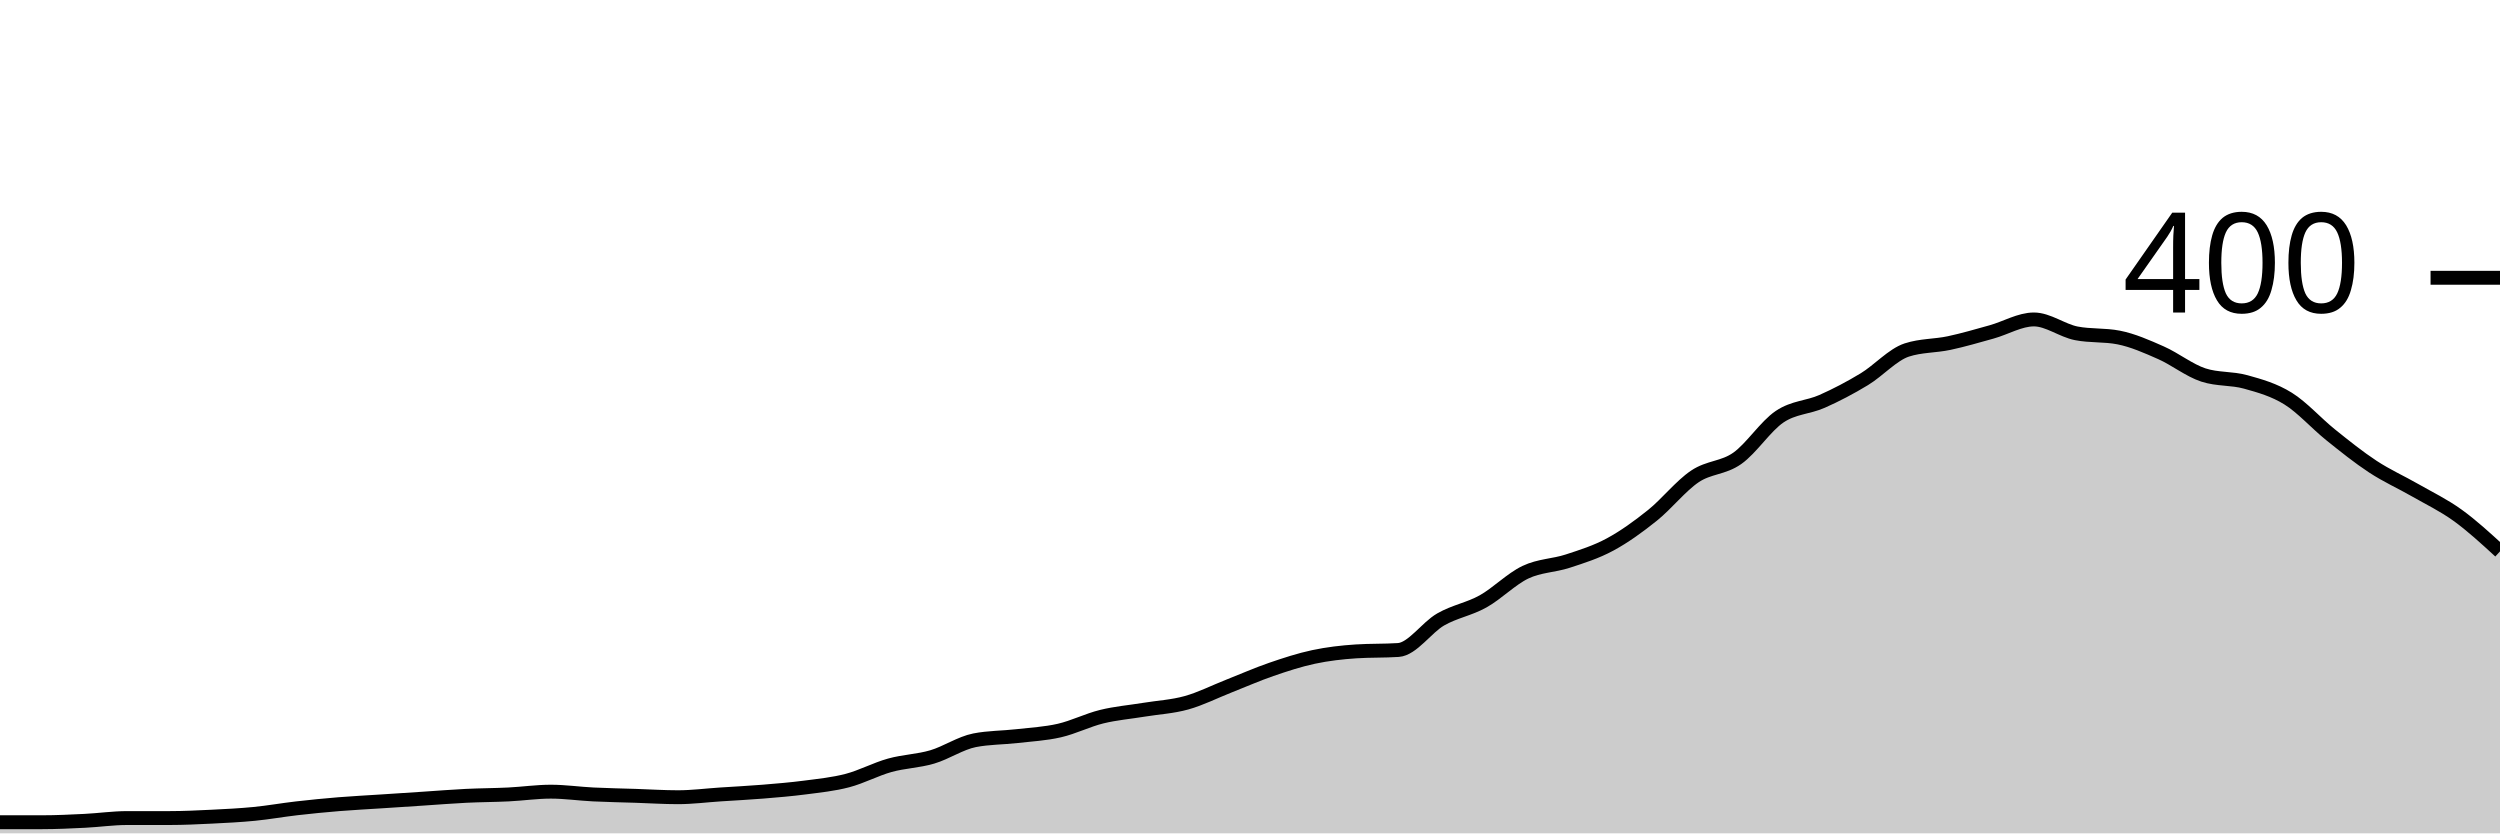
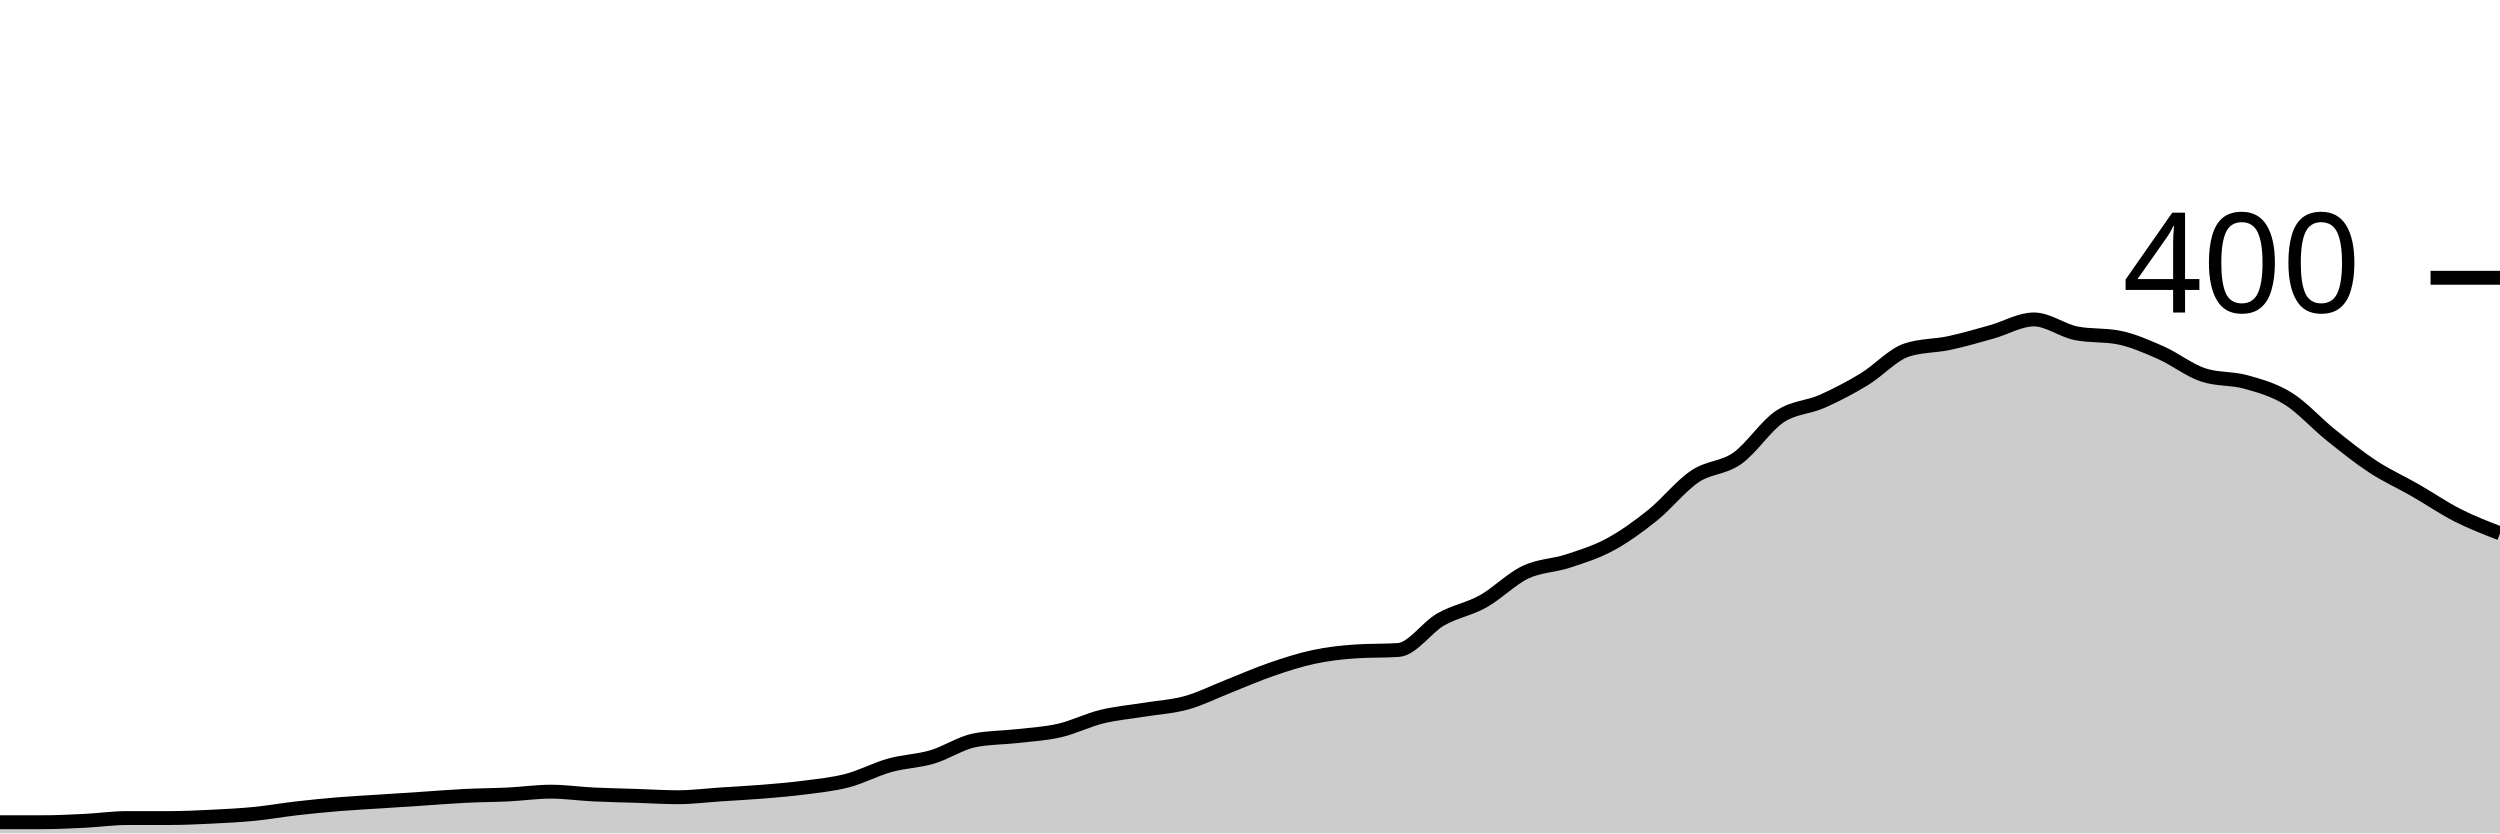
<svg xmlns="http://www.w3.org/2000/svg" viewBox="0 0 180 60">
  <g transform="translate(0,20)">
-     <path class="area" fill="rgba(0, 0, 0, 0.2)" d="M0,39.2C1.017,39.2,2.034,39.2,3.051,39.2C4.068,39.2,5.085,39.15,6.102,39.1C7.119,39.05,8.136,38.9,9.153,38.9C10.169,38.9,11.186,38.9,12.203,38.9C13.22,38.9,14.237,38.85,15.254,38.8C16.271,38.75,17.288,38.7,18.305,38.6C19.322,38.5,20.339,38.317,21.356,38.2C22.373,38.083,23.39,37.983,24.407,37.9C25.424,37.817,26.441,37.767,27.458,37.7C28.475,37.633,29.492,37.567,30.508,37.5C31.525,37.433,32.542,37.35,33.559,37.3C34.576,37.25,35.593,37.25,36.61,37.2C37.627,37.15,38.644,37,39.661,37C40.678,37,41.695,37.15,42.712,37.2C43.729,37.25,44.746,37.267,45.763,37.3C46.78,37.333,47.797,37.4,48.814,37.4C49.831,37.4,50.847,37.267,51.864,37.2C52.881,37.133,53.898,37.083,54.915,37C55.932,36.917,56.949,36.833,57.966,36.7C58.983,36.567,60,36.467,61.017,36.2C62.034,35.933,63.051,35.383,64.068,35.1C65.085,34.817,66.102,34.8,67.119,34.5C68.136,34.2,69.153,33.5,70.169,33.3C71.186,33.1,72.203,33.117,73.22,33C74.237,32.883,75.254,32.833,76.271,32.6C77.288,32.367,78.305,31.85,79.322,31.6C80.339,31.35,81.356,31.267,82.373,31.1C83.39,30.933,84.407,30.883,85.424,30.6C86.441,30.317,87.458,29.8,88.475,29.4C89.492,29,90.508,28.55,91.525,28.2C92.542,27.85,93.559,27.517,94.576,27.3C95.593,27.083,96.61,26.967,97.627,26.9C98.644,26.833,99.661,26.867,100.678,26.8C101.695,26.733,102.712,25.183,103.729,24.6C104.746,24.017,105.763,23.867,106.78,23.3C107.797,22.733,108.814,21.683,109.831,21.2C110.847,20.717,111.864,20.733,112.881,20.4C113.898,20.067,114.915,19.75,115.932,19.2C116.949,18.65,117.966,17.917,118.983,17.1C120,16.283,121.017,14.983,122.034,14.3C123.051,13.617,124.068,13.717,125.085,13C126.102,12.283,127.119,10.683,128.136,10C129.153,9.317,130.169,9.35,131.186,8.9C132.203,8.45,133.22,7.917,134.237,7.3C135.254,6.683,136.271,5.533,137.288,5.2C138.305,4.867,139.322,4.917,140.339,4.7C141.356,4.483,142.373,4.183,143.39,3.9C144.407,3.617,145.424,3,146.441,3C147.458,3,148.475,3.8,149.492,4C150.508,4.2,151.525,4.1,152.542,4.3C153.559,4.5,154.576,4.95,155.593,5.4C156.61,5.85,157.627,6.667,158.644,7C159.661,7.333,160.678,7.217,161.695,7.5C162.712,7.783,163.729,8.067,164.746,8.7C165.763,9.333,166.78,10.483,167.797,11.3C168.814,12.117,169.831,12.933,170.847,13.6C171.864,14.267,172.881,14.717,173.898,15.3C174.915,15.883,175.932,16.367,176.949,17.1C177.966,17.833,178.983,18.767,180,19.7L180,40C178.983,40,177.966,40,176.949,40C175.932,40,174.915,40,173.898,40C172.881,40,171.864,40,170.847,40C169.831,40,168.814,40,167.797,40C166.78,40,165.763,40,164.746,40C163.729,40,162.712,40,161.695,40C160.678,40,159.661,40,158.644,40C157.627,40,156.61,40,155.593,40C154.576,40,153.559,40,152.542,40C151.525,40,150.508,40,149.492,40C148.475,40,147.458,40,146.441,40C145.424,40,144.407,40,143.39,40C142.373,40,141.356,40,140.339,40C139.322,40,138.305,40,137.288,40C136.271,40,135.254,40,134.237,40C133.22,40,132.203,40,131.186,40C130.169,40,129.153,40,128.136,40C127.119,40,126.102,40,125.085,40C124.068,40,123.051,40,122.034,40C121.017,40,120,40,118.983,40C117.966,40,116.949,40,115.932,40C114.915,40,113.898,40,112.881,40C111.864,40,110.847,40,109.831,40C108.814,40,107.797,40,106.78,40C105.763,40,104.746,40,103.729,40C102.712,40,101.695,40,100.678,40C99.661,40,98.644,40,97.627,40C96.61,40,95.593,40,94.576,40C93.559,40,92.542,40,91.525,40C90.508,40,89.492,40,88.475,40C87.458,40,86.441,40,85.424,40C84.407,40,83.39,40,82.373,40C81.356,40,80.339,40,79.322,40C78.305,40,77.288,40,76.271,40C75.254,40,74.237,40,73.22,40C72.203,40,71.186,40,70.169,40C69.153,40,68.136,40,67.119,40C66.102,40,65.085,40,64.068,40C63.051,40,62.034,40,61.017,40C60,40,58.983,40,57.966,40C56.949,40,55.932,40,54.915,40C53.898,40,52.881,40,51.864,40C50.847,40,49.831,40,48.814,40C47.797,40,46.78,40,45.763,40C44.746,40,43.729,40,42.712,40C41.695,40,40.678,40,39.661,40C38.644,40,37.627,40,36.61,40C35.593,40,34.576,40,33.559,40C32.542,40,31.525,40,30.508,40C29.492,40,28.475,40,27.458,40C26.441,40,25.424,40,24.407,40C23.39,40,22.373,40,21.356,40C20.339,40,19.322,40,18.305,40C17.288,40,16.271,40,15.254,40C14.237,40,13.22,40,12.203,40C11.186,40,10.169,40,9.153,40C8.136,40,7.119,40,6.102,40C5.085,40,4.068,40,3.051,40C2.034,40,1.017,40,0,40Z" />
-     <path class="line" stroke="black" fill="none" d="M0,39.2C1.017,39.2,2.034,39.2,3.051,39.2C4.068,39.2,5.085,39.15,6.102,39.1C7.119,39.05,8.136,38.9,9.153,38.9C10.169,38.9,11.186,38.9,12.203,38.9C13.22,38.9,14.237,38.85,15.254,38.8C16.271,38.75,17.288,38.7,18.305,38.6C19.322,38.5,20.339,38.317,21.356,38.2C22.373,38.083,23.39,37.983,24.407,37.9C25.424,37.817,26.441,37.767,27.458,37.7C28.475,37.633,29.492,37.567,30.508,37.5C31.525,37.433,32.542,37.35,33.559,37.3C34.576,37.25,35.593,37.25,36.61,37.2C37.627,37.15,38.644,37,39.661,37C40.678,37,41.695,37.15,42.712,37.2C43.729,37.25,44.746,37.267,45.763,37.3C46.78,37.333,47.797,37.4,48.814,37.4C49.831,37.4,50.847,37.267,51.864,37.2C52.881,37.133,53.898,37.083,54.915,37C55.932,36.917,56.949,36.833,57.966,36.7C58.983,36.567,60,36.467,61.017,36.2C62.034,35.933,63.051,35.383,64.068,35.1C65.085,34.817,66.102,34.8,67.119,34.5C68.136,34.2,69.153,33.5,70.169,33.3C71.186,33.1,72.203,33.117,73.22,33C74.237,32.883,75.254,32.833,76.271,32.6C77.288,32.367,78.305,31.85,79.322,31.6C80.339,31.35,81.356,31.267,82.373,31.1C83.39,30.933,84.407,30.883,85.424,30.6C86.441,30.317,87.458,29.8,88.475,29.4C89.492,29,90.508,28.55,91.525,28.2C92.542,27.85,93.559,27.517,94.576,27.3C95.593,27.083,96.61,26.967,97.627,26.9C98.644,26.833,99.661,26.867,100.678,26.8C101.695,26.733,102.712,25.183,103.729,24.6C104.746,24.017,105.763,23.867,106.78,23.3C107.797,22.733,108.814,21.683,109.831,21.2C110.847,20.717,111.864,20.733,112.881,20.4C113.898,20.067,114.915,19.75,115.932,19.2C116.949,18.65,117.966,17.917,118.983,17.1C120,16.283,121.017,14.983,122.034,14.3C123.051,13.617,124.068,13.717,125.085,13C126.102,12.283,127.119,10.683,128.136,10C129.153,9.317,130.169,9.35,131.186,8.9C132.203,8.45,133.22,7.917,134.237,7.3C135.254,6.683,136.271,5.533,137.288,5.2C138.305,4.867,139.322,4.917,140.339,4.7C141.356,4.483,142.373,4.183,143.39,3.9C144.407,3.617,145.424,3,146.441,3C147.458,3,148.475,3.8,149.492,4C150.508,4.2,151.525,4.1,152.542,4.3C153.559,4.5,154.576,4.95,155.593,5.4C156.61,5.85,157.627,6.667,158.644,7C159.661,7.333,160.678,7.217,161.695,7.5C162.712,7.783,163.729,8.067,164.746,8.7C165.763,9.333,166.78,10.483,167.797,11.3C168.814,12.117,169.831,12.933,170.847,13.6C171.864,14.267,172.881,14.717,173.898,15.3C174.915,15.883,175.932,16.367,176.949,17.1C177.966,17.833,178.983,18.767,180,19.7" />
+     <path class="area" fill="rgba(0, 0, 0, 0.2)" d="M0,39.2C1.017,39.2,2.034,39.2,3.051,39.2C4.068,39.2,5.085,39.15,6.102,39.1C7.119,39.05,8.136,38.9,9.153,38.9C10.169,38.9,11.186,38.9,12.203,38.9C13.22,38.9,14.237,38.85,15.254,38.8C16.271,38.75,17.288,38.7,18.305,38.6C19.322,38.5,20.339,38.317,21.356,38.2C22.373,38.083,23.39,37.983,24.407,37.9C25.424,37.817,26.441,37.767,27.458,37.7C28.475,37.633,29.492,37.567,30.508,37.5C31.525,37.433,32.542,37.35,33.559,37.3C34.576,37.25,35.593,37.25,36.61,37.2C37.627,37.15,38.644,37,39.661,37C40.678,37,41.695,37.15,42.712,37.2C43.729,37.25,44.746,37.267,45.763,37.3C46.78,37.333,47.797,37.4,48.814,37.4C49.831,37.4,50.847,37.267,51.864,37.2C52.881,37.133,53.898,37.083,54.915,37C55.932,36.917,56.949,36.833,57.966,36.7C58.983,36.567,60,36.467,61.017,36.2C62.034,35.933,63.051,35.383,64.068,35.1C65.085,34.817,66.102,34.8,67.119,34.5C68.136,34.2,69.153,33.5,70.169,33.3C71.186,33.1,72.203,33.117,73.22,33C74.237,32.883,75.254,32.833,76.271,32.6C77.288,32.367,78.305,31.85,79.322,31.6C80.339,31.35,81.356,31.267,82.373,31.1C83.39,30.933,84.407,30.883,85.424,30.6C86.441,30.317,87.458,29.8,88.475,29.4C89.492,29,90.508,28.55,91.525,28.2C92.542,27.85,93.559,27.517,94.576,27.3C95.593,27.083,96.61,26.967,97.627,26.9C98.644,26.833,99.661,26.867,100.678,26.8C101.695,26.733,102.712,25.183,103.729,24.6C104.746,24.017,105.763,23.867,106.78,23.3C107.797,22.733,108.814,21.683,109.831,21.2C110.847,20.717,111.864,20.733,112.881,20.4C113.898,20.067,114.915,19.75,115.932,19.2C116.949,18.65,117.966,17.917,118.983,17.1C120,16.283,121.017,14.983,122.034,14.3C123.051,13.617,124.068,13.717,125.085,13C126.102,12.283,127.119,10.683,128.136,10C129.153,9.317,130.169,9.35,131.186,8.9C132.203,8.45,133.22,7.917,134.237,7.3C135.254,6.683,136.271,5.533,137.288,5.2C138.305,4.867,139.322,4.917,140.339,4.7C141.356,4.483,142.373,4.183,143.39,3.9C144.407,3.617,145.424,3,146.441,3C147.458,3,148.475,3.8,149.492,4C150.508,4.2,151.525,4.1,152.542,4.3C153.559,4.5,154.576,4.95,155.593,5.4C156.61,5.85,157.627,6.667,158.644,7C159.661,7.333,160.678,7.217,161.695,7.5C162.712,7.783,163.729,8.067,164.746,8.7C165.763,9.333,166.78,10.483,167.797,11.3C168.814,12.117,169.831,12.933,170.847,13.6C171.864,14.267,172.881,14.717,173.898,15.3C174.915,15.883,175.932,16.583,176.949,17.1C177.966,17.617,178.983,18.008,180,18.4L180,40C178.983,40,177.966,40,176.949,40C175.932,40,174.915,40,173.898,40C172.881,40,171.864,40,170.847,40C169.831,40,168.814,40,167.797,40C166.78,40,165.763,40,164.746,40C163.729,40,162.712,40,161.695,40C160.678,40,159.661,40,158.644,40C157.627,40,156.61,40,155.593,40C154.576,40,153.559,40,152.542,40C151.525,40,150.508,40,149.492,40C148.475,40,147.458,40,146.441,40C145.424,40,144.407,40,143.39,40C142.373,40,141.356,40,140.339,40C139.322,40,138.305,40,137.288,40C136.271,40,135.254,40,134.237,40C133.22,40,132.203,40,131.186,40C130.169,40,129.153,40,128.136,40C127.119,40,126.102,40,125.085,40C124.068,40,123.051,40,122.034,40C121.017,40,120,40,118.983,40C117.966,40,116.949,40,115.932,40C114.915,40,113.898,40,112.881,40C111.864,40,110.847,40,109.831,40C108.814,40,107.797,40,106.78,40C105.763,40,104.746,40,103.729,40C102.712,40,101.695,40,100.678,40C99.661,40,98.644,40,97.627,40C96.61,40,95.593,40,94.576,40C93.559,40,92.542,40,91.525,40C90.508,40,89.492,40,88.475,40C87.458,40,86.441,40,85.424,40C84.407,40,83.39,40,82.373,40C81.356,40,80.339,40,79.322,40C78.305,40,77.288,40,76.271,40C75.254,40,74.237,40,73.22,40C72.203,40,71.186,40,70.169,40C69.153,40,68.136,40,67.119,40C66.102,40,65.085,40,64.068,40C63.051,40,62.034,40,61.017,40C60,40,58.983,40,57.966,40C56.949,40,55.932,40,54.915,40C53.898,40,52.881,40,51.864,40C50.847,40,49.831,40,48.814,40C47.797,40,46.78,40,45.763,40C44.746,40,43.729,40,42.712,40C41.695,40,40.678,40,39.661,40C38.644,40,37.627,40,36.61,40C35.593,40,34.576,40,33.559,40C32.542,40,31.525,40,30.508,40C29.492,40,28.475,40,27.458,40C26.441,40,25.424,40,24.407,40C23.39,40,22.373,40,21.356,40C20.339,40,19.322,40,18.305,40C17.288,40,16.271,40,15.254,40C14.237,40,13.22,40,12.203,40C11.186,40,10.169,40,9.153,40C8.136,40,7.119,40,6.102,40C5.085,40,4.068,40,3.051,40C2.034,40,1.017,40,0,40Z" />
+     <path class="line" stroke="black" fill="none" d="M0,39.2C1.017,39.2,2.034,39.2,3.051,39.2C4.068,39.2,5.085,39.15,6.102,39.1C7.119,39.05,8.136,38.9,9.153,38.9C10.169,38.9,11.186,38.9,12.203,38.9C13.22,38.9,14.237,38.85,15.254,38.8C16.271,38.75,17.288,38.7,18.305,38.6C19.322,38.5,20.339,38.317,21.356,38.2C22.373,38.083,23.39,37.983,24.407,37.9C25.424,37.817,26.441,37.767,27.458,37.7C28.475,37.633,29.492,37.567,30.508,37.5C31.525,37.433,32.542,37.35,33.559,37.3C34.576,37.25,35.593,37.25,36.61,37.2C37.627,37.15,38.644,37,39.661,37C40.678,37,41.695,37.15,42.712,37.2C43.729,37.25,44.746,37.267,45.763,37.3C46.78,37.333,47.797,37.4,48.814,37.4C49.831,37.4,50.847,37.267,51.864,37.2C52.881,37.133,53.898,37.083,54.915,37C55.932,36.917,56.949,36.833,57.966,36.7C58.983,36.567,60,36.467,61.017,36.2C62.034,35.933,63.051,35.383,64.068,35.1C65.085,34.817,66.102,34.8,67.119,34.5C68.136,34.2,69.153,33.5,70.169,33.3C71.186,33.1,72.203,33.117,73.22,33C74.237,32.883,75.254,32.833,76.271,32.6C77.288,32.367,78.305,31.85,79.322,31.6C80.339,31.35,81.356,31.267,82.373,31.1C83.39,30.933,84.407,30.883,85.424,30.6C86.441,30.317,87.458,29.8,88.475,29.4C89.492,29,90.508,28.55,91.525,28.2C92.542,27.85,93.559,27.517,94.576,27.3C95.593,27.083,96.61,26.967,97.627,26.9C98.644,26.833,99.661,26.867,100.678,26.8C101.695,26.733,102.712,25.183,103.729,24.6C104.746,24.017,105.763,23.867,106.78,23.3C107.797,22.733,108.814,21.683,109.831,21.2C110.847,20.717,111.864,20.733,112.881,20.4C113.898,20.067,114.915,19.75,115.932,19.2C116.949,18.65,117.966,17.917,118.983,17.1C120,16.283,121.017,14.983,122.034,14.3C123.051,13.617,124.068,13.717,125.085,13C126.102,12.283,127.119,10.683,128.136,10C129.153,9.317,130.169,9.35,131.186,8.9C132.203,8.45,133.22,7.917,134.237,7.3C135.254,6.683,136.271,5.533,137.288,5.2C138.305,4.867,139.322,4.917,140.339,4.7C141.356,4.483,142.373,4.183,143.39,3.9C144.407,3.617,145.424,3,146.441,3C147.458,3,148.475,3.8,149.492,4C150.508,4.2,151.525,4.1,152.542,4.3C153.559,4.5,154.576,4.95,155.593,5.4C156.61,5.85,157.627,6.667,158.644,7C159.661,7.333,160.678,7.217,161.695,7.5C162.712,7.783,163.729,8.067,164.746,8.7C165.763,9.333,166.78,10.483,167.797,11.3C168.814,12.117,169.831,12.933,170.847,13.6C171.864,14.267,172.881,14.717,173.898,15.3C174.915,15.883,175.932,16.583,176.949,17.1C177.966,17.617,178.983,18.008,180,18.4" />
    <path class="axis-ceiling" stroke-width="1" stroke="black" fill="none" d="M175,0L180,0" />
    <text class="axis-ceiling-label" font-family="sans-serif" text-anchor="end" font-size="10px" x="170" y="2.5">400</text>
  </g>
</svg>
